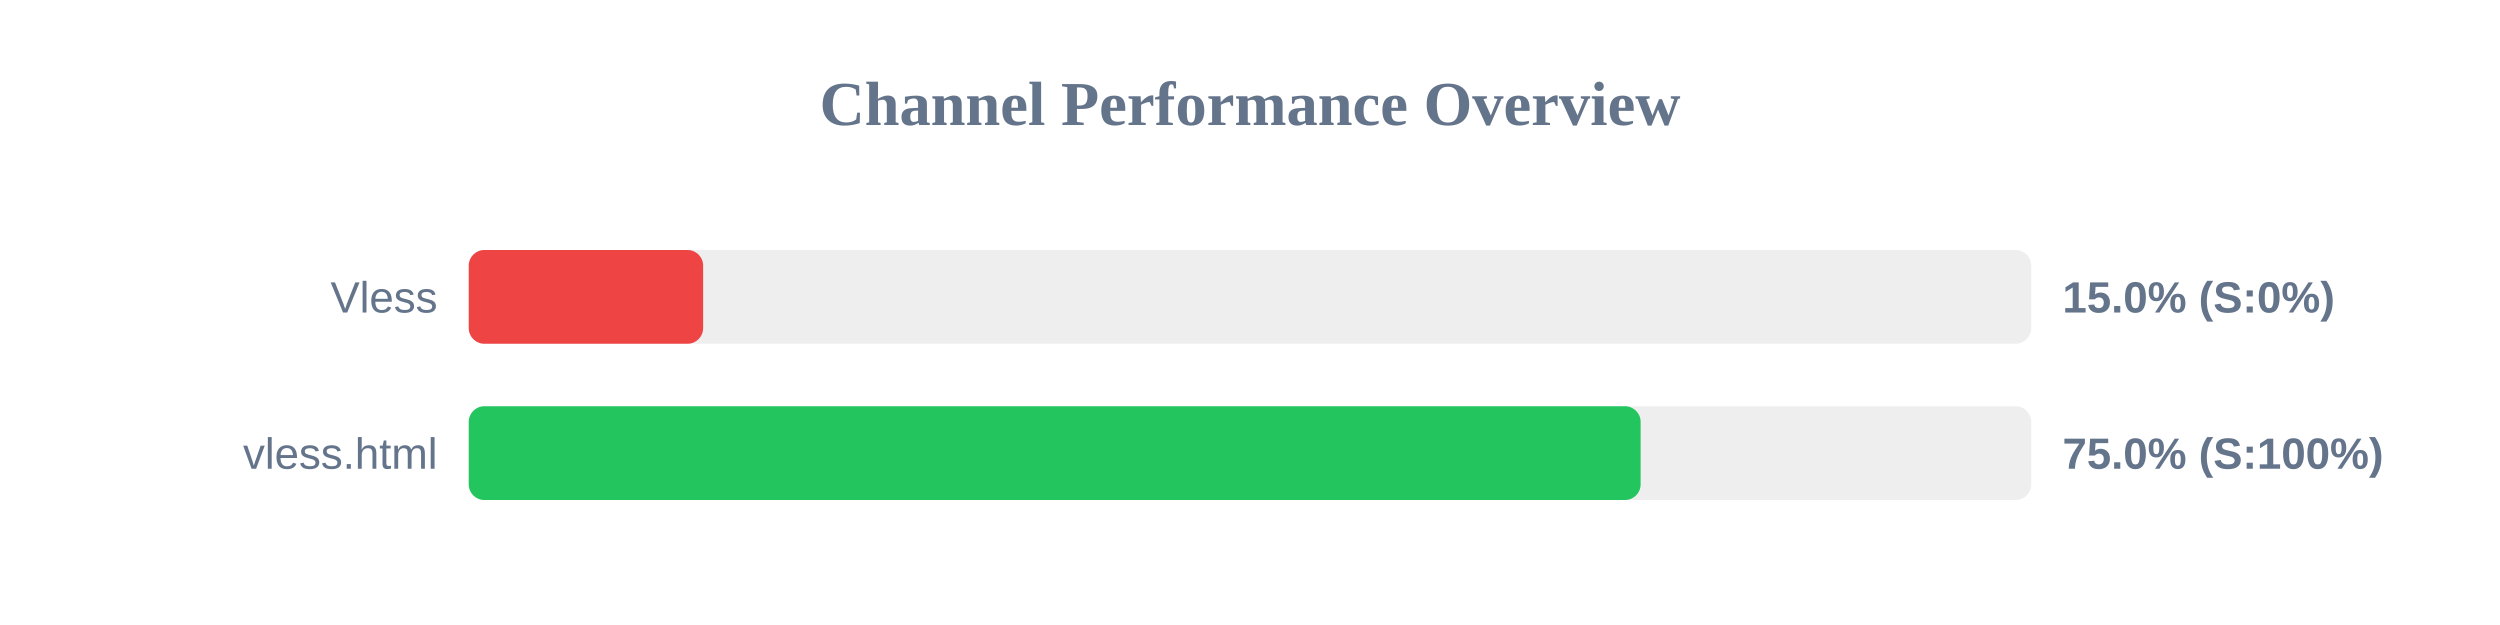
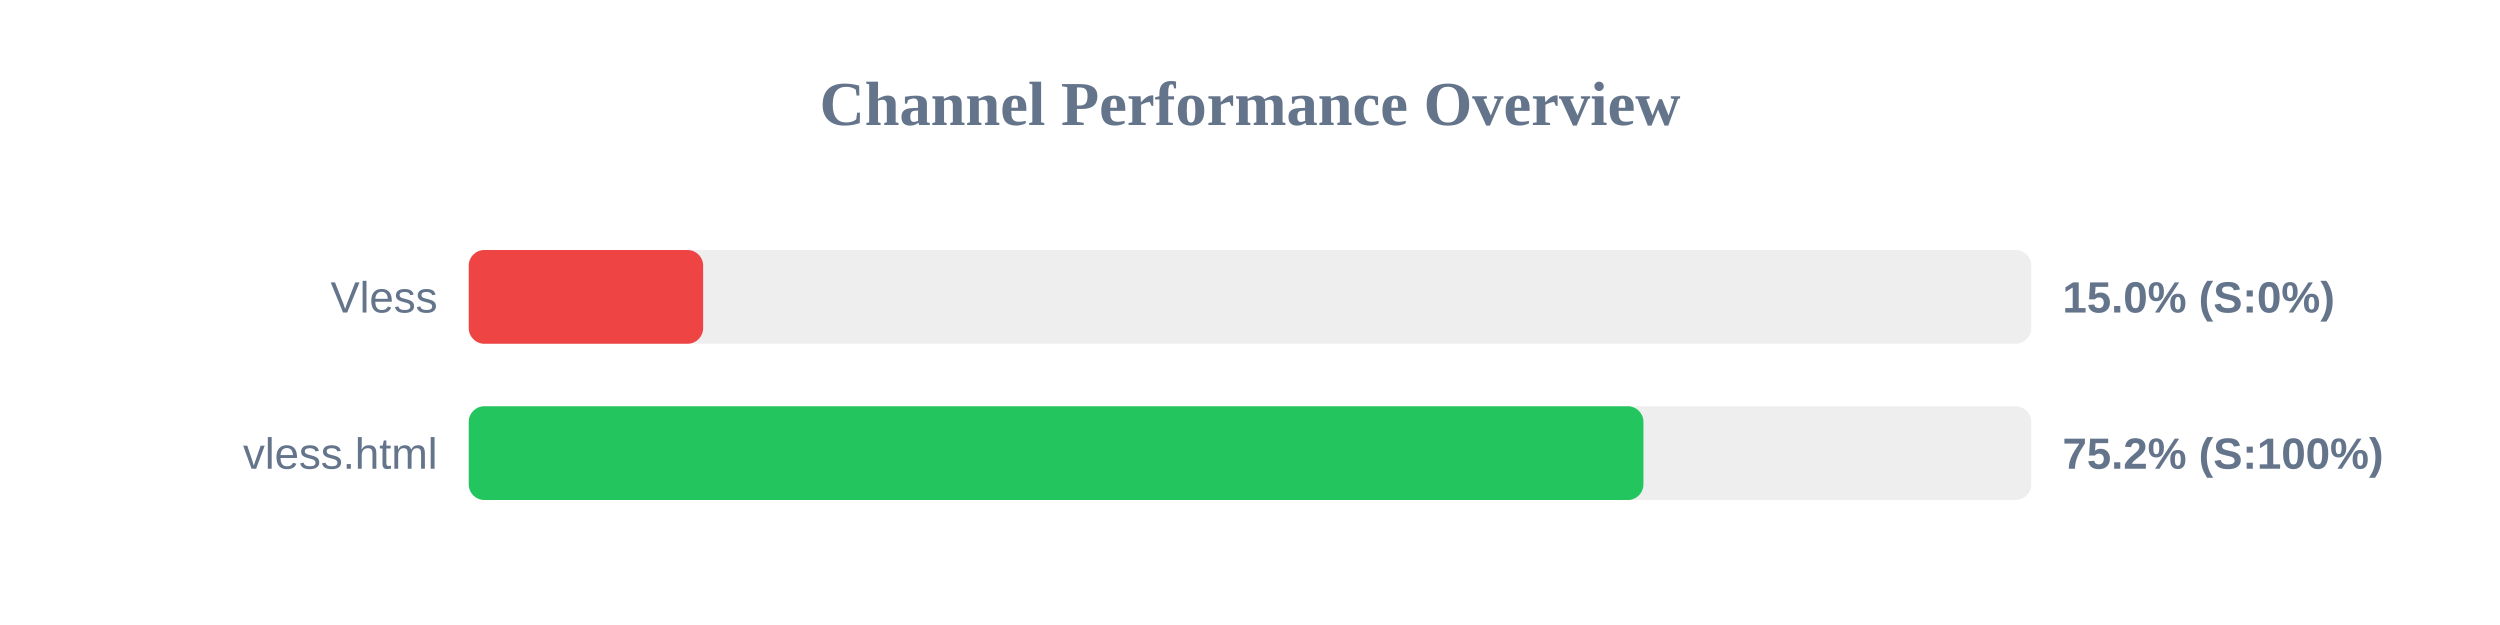
<svg xmlns="http://www.w3.org/2000/svg" width="800" height="200" version="1.1">
  <style>
        .row { font: 14px Arial; fill: #64748b; }
        .score { font: bold 14px Arial; fill: #64748b; }
    </style>
  <text x="400" y="40" text-anchor="middle" font-size="20px" font-weight="bold" fill="#64748b">Channel Performance Overview</text>
  <rect x="150" y="80" width="500" height="30" fill="#eee" rx="5" />
  <rect x="150" y="80" width="75.0" height="30" fill="#ef4444" rx="5" />
  <text x="140" y="100" text-anchor="end" class="row">Vless</text>
  <text x="660" y="100" text-anchor="start" class="score">15.0% (S:0%)</text>
  <rect x="150" y="130" width="500" height="30" fill="#eee" rx="5" />
-   <rect x="150" y="130" width="375.0" height="30" fill="#22c55e" rx="5" />
+   <rect x="150" y="130" width="375.9" height="30" fill="#22c55e" rx="5" />
  <text x="140" y="150" text-anchor="end" class="row">vless.html</text>
-   <text x="660" y="150" text-anchor="start" class="score">75.0% (S:100%)</text>
+   <text x="660" y="150" text-anchor="start" class="score">75.2% (S:100%)</text>
</svg>
